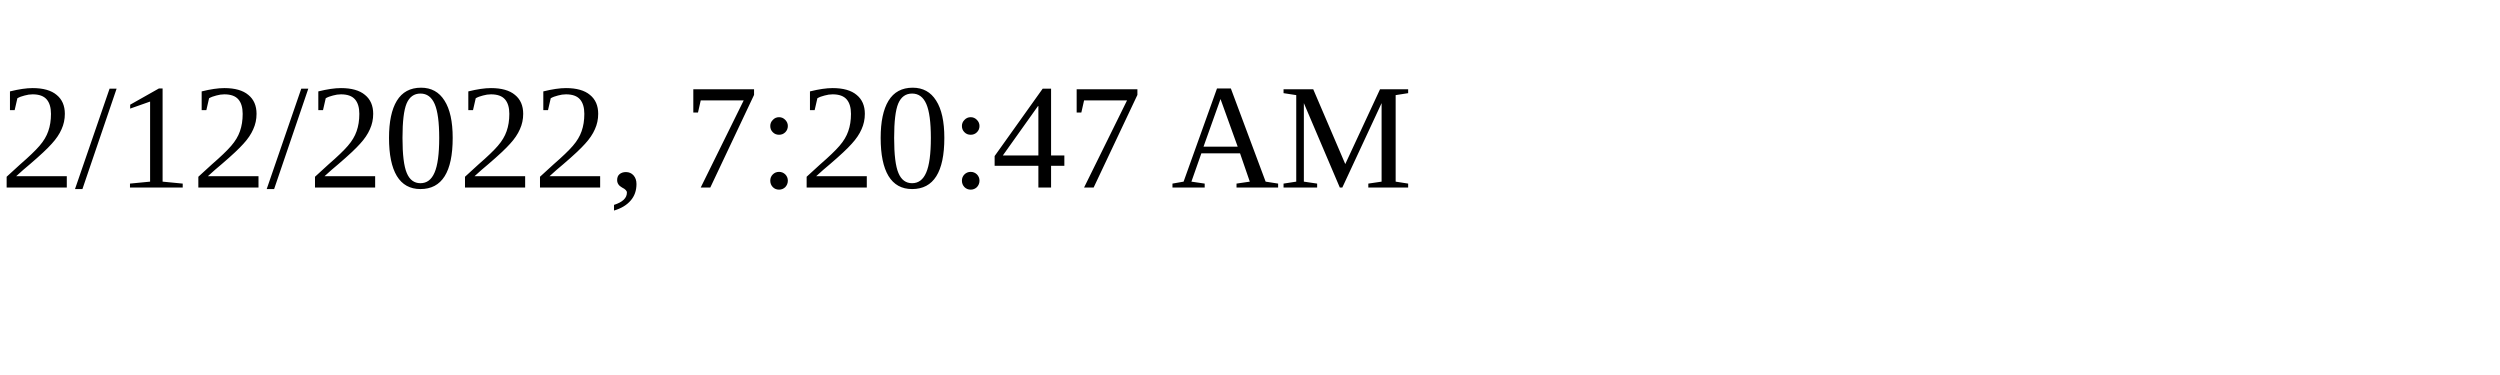
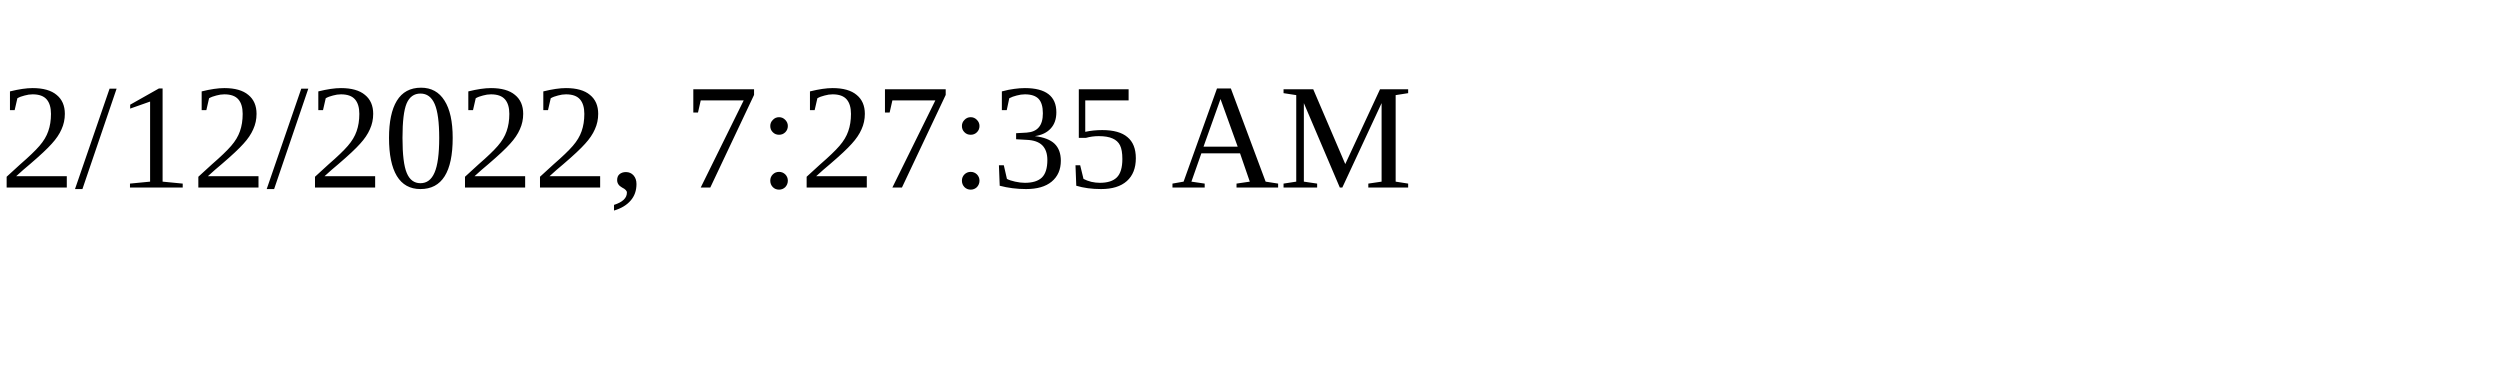
<svg xmlns="http://www.w3.org/2000/svg" height="30" width="200">
-   <text x="0" y="15">2/12/2022, 7:20:47 AM</text>
+   <text x="0" y="15">2/12/2022, 7:27:35 AM</text>
</svg>
